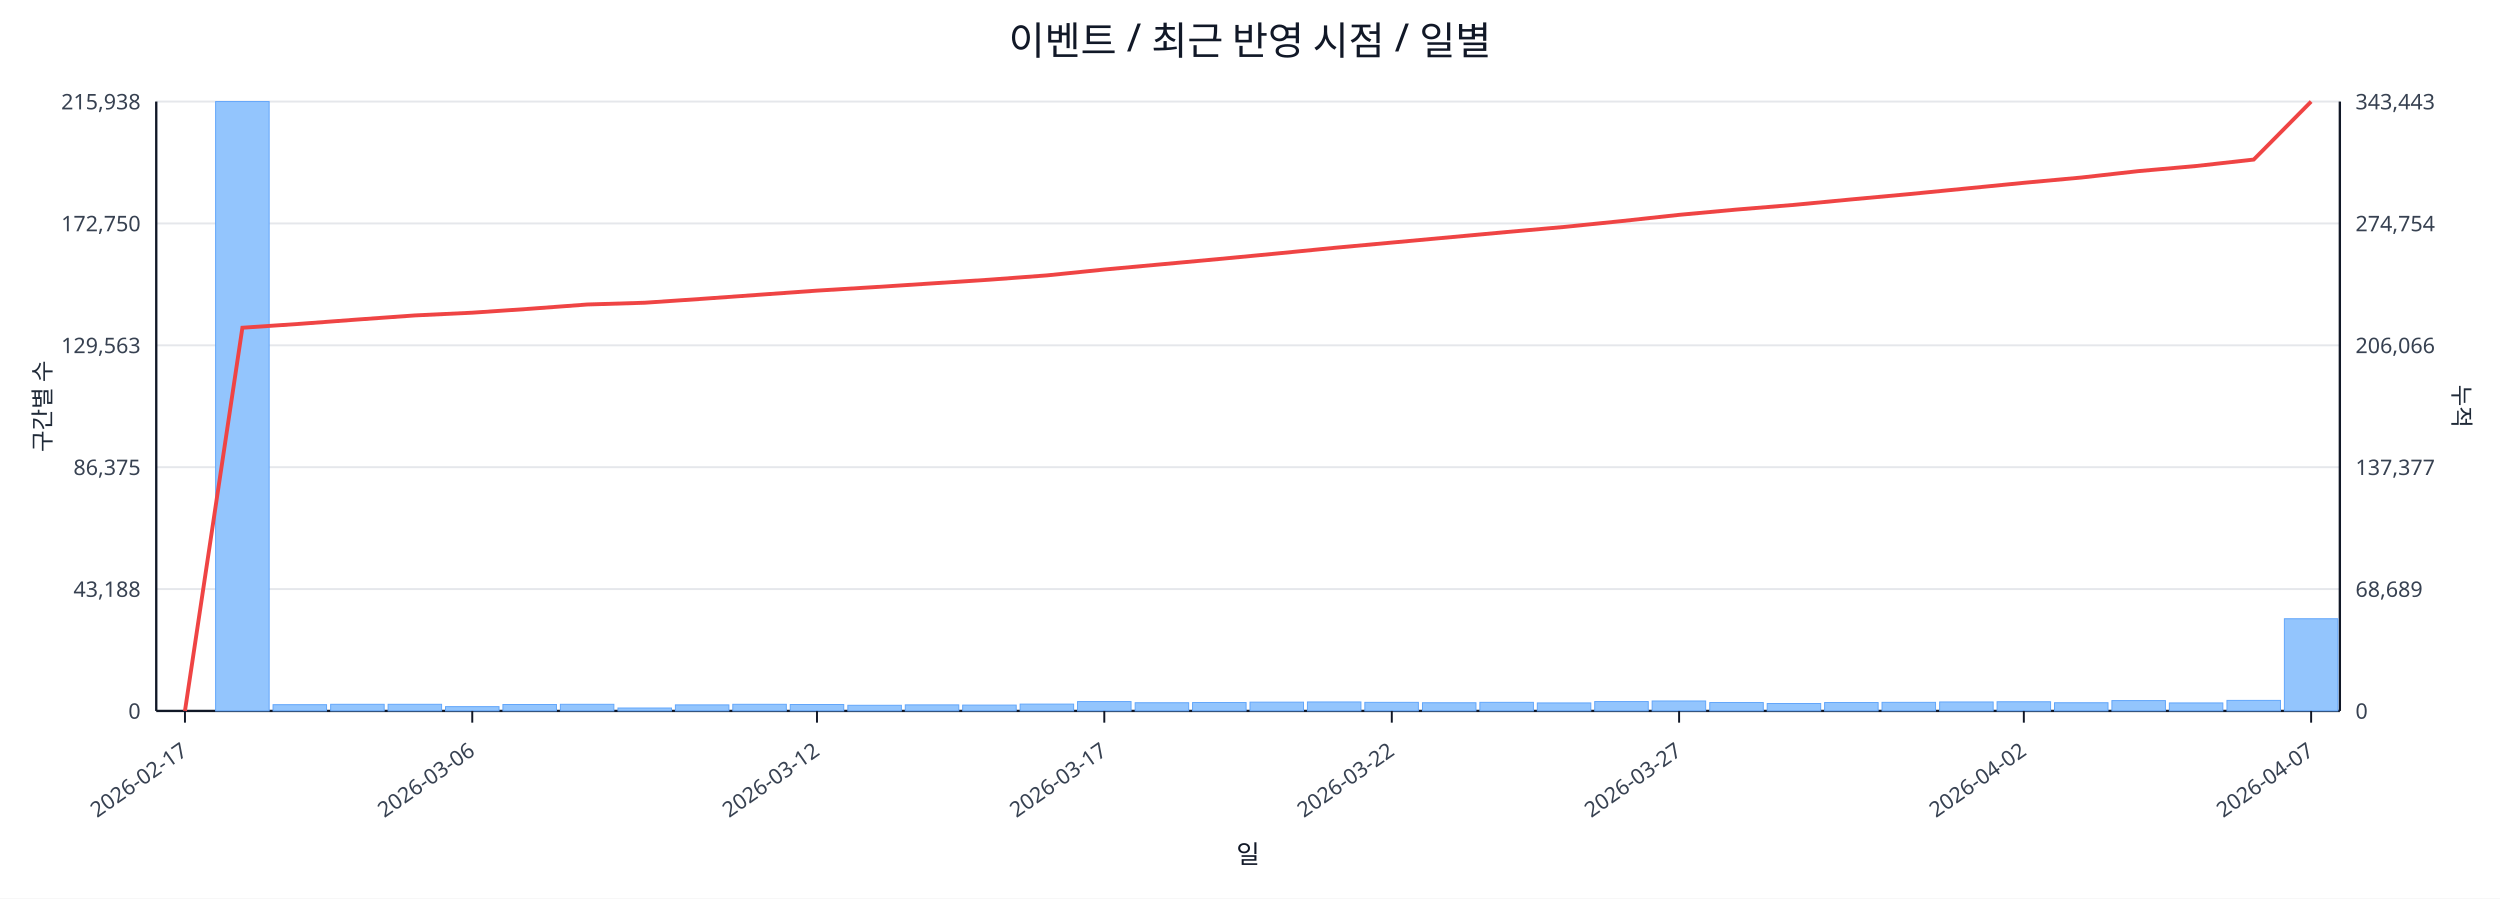
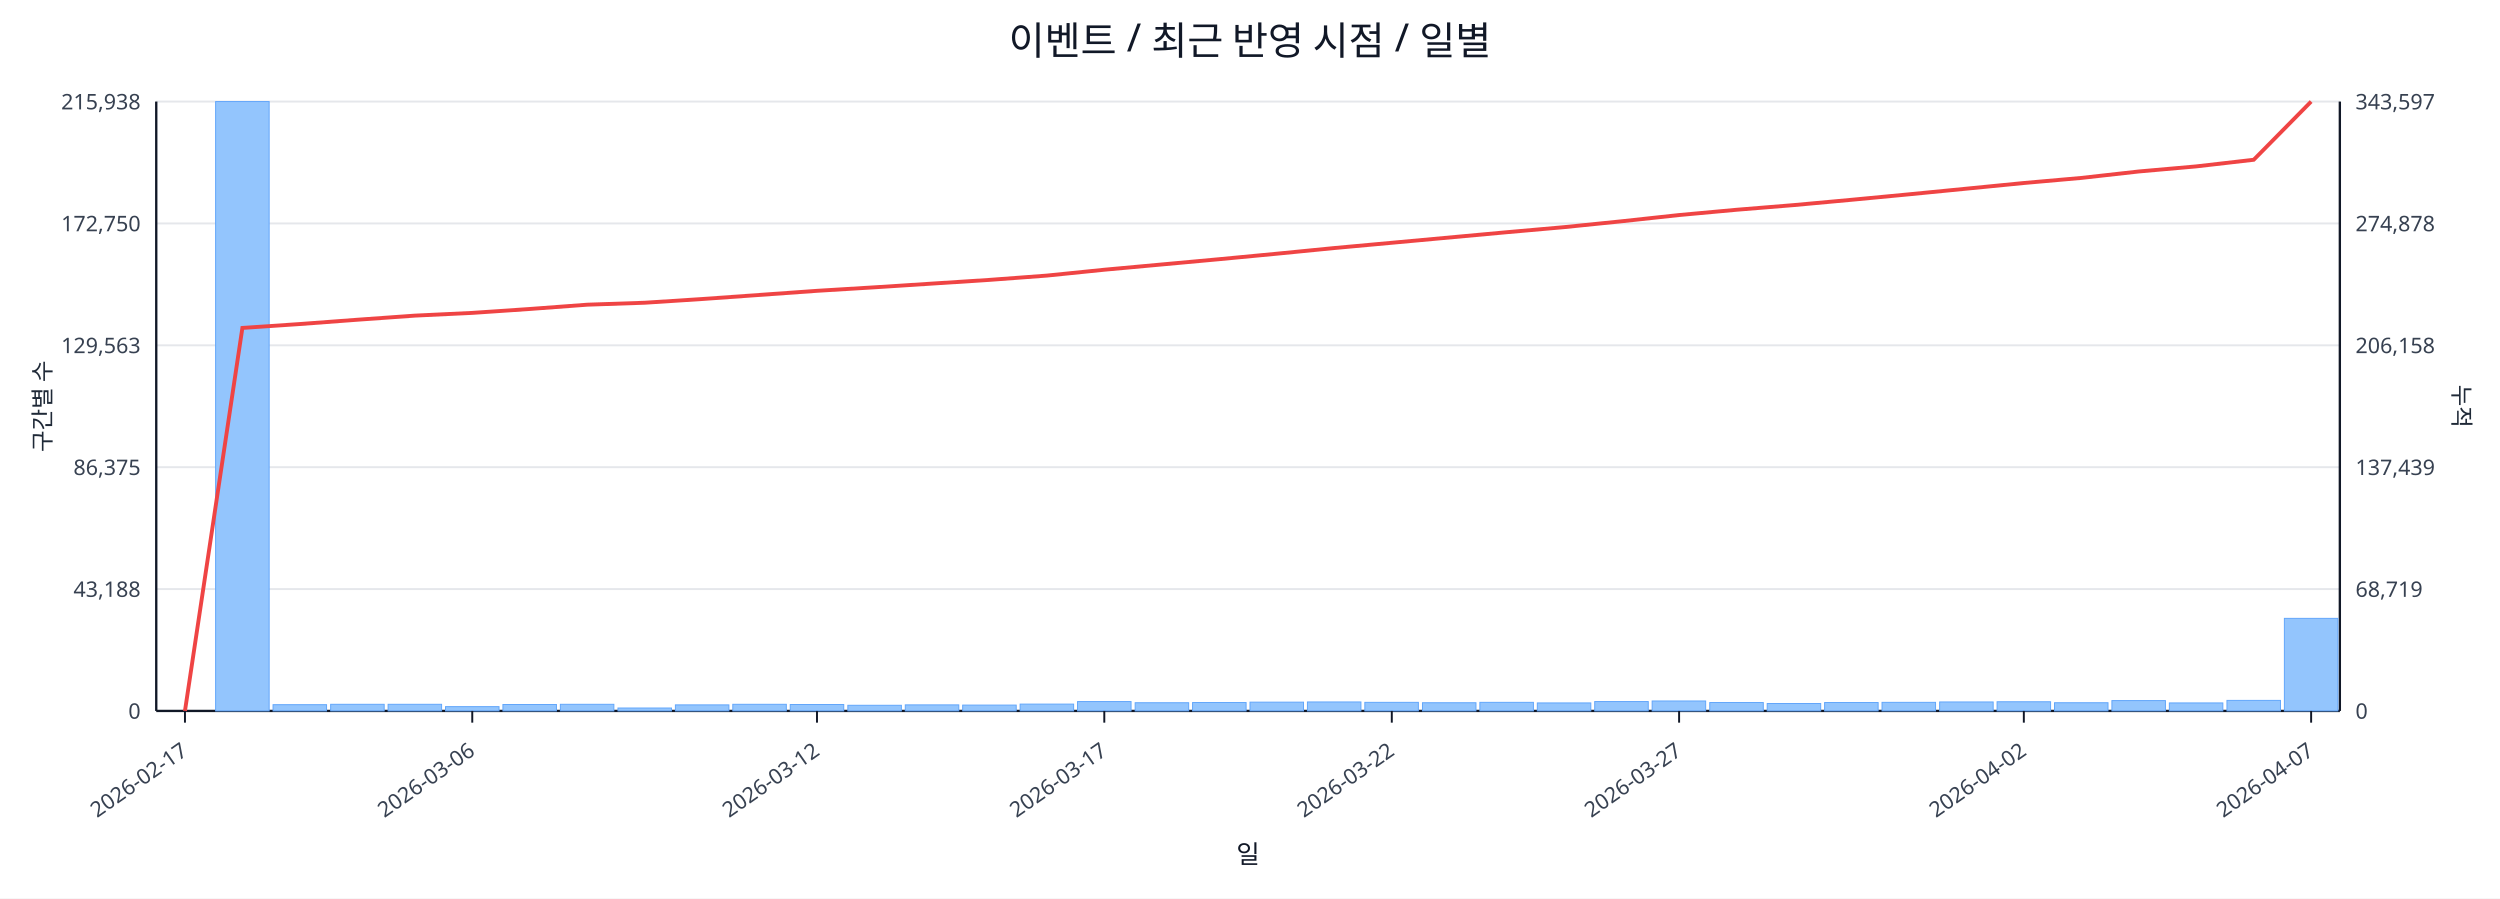
<svg xmlns="http://www.w3.org/2000/svg" width="1280" height="460" viewBox="0 0 1280 460">
  <rect x="0" y="0" width="100%" height="100%" fill="#ffffff" />
  <text x="640.0" y="28" font-size="20" text-anchor="middle" font-family="sans-serif" fill="#111827">이벤트 / 최근 반영 시점 / 일별</text>
  <line x1="80.0" y1="52.0" x2="1198.0" y2="52.0" stroke="#e5e7eb" stroke-width="1" />
  <text x="72.0" y="56.0" font-size="11" text-anchor="end" font-family="sans-serif" fill="#374151">215,938</text>
-   <text x="1206.0" y="56.0" font-size="11" text-anchor="start" font-family="sans-serif" fill="#374151">343,443</text>
+   <text x="1206.0" y="56.0" font-size="11" text-anchor="start" font-family="sans-serif" fill="#374151">343,597</text>
  <line x1="80.0" y1="114.4" x2="1198.0" y2="114.4" stroke="#e5e7eb" stroke-width="1" />
  <text x="72.0" y="118.4" font-size="11" text-anchor="end" font-family="sans-serif" fill="#374151">172,750</text>
-   <text x="1206.0" y="118.4" font-size="11" text-anchor="start" font-family="sans-serif" fill="#374151">274,754</text>
+   <text x="1206.0" y="118.4" font-size="11" text-anchor="start" font-family="sans-serif" fill="#374151">274,878</text>
  <line x1="80.0" y1="176.8" x2="1198.0" y2="176.8" stroke="#e5e7eb" stroke-width="1" />
  <text x="72.0" y="180.8" font-size="11" text-anchor="end" font-family="sans-serif" fill="#374151">129,563</text>
-   <text x="1206.0" y="180.8" font-size="11" text-anchor="start" font-family="sans-serif" fill="#374151">206,066</text>
+   <text x="1206.0" y="180.8" font-size="11" text-anchor="start" font-family="sans-serif" fill="#374151">206,158</text>
  <line x1="80.0" y1="239.2" x2="1198.0" y2="239.2" stroke="#e5e7eb" stroke-width="1" />
  <text x="72.0" y="243.2" font-size="11" text-anchor="end" font-family="sans-serif" fill="#374151">86,375</text>
-   <text x="1206.0" y="243.2" font-size="11" text-anchor="start" font-family="sans-serif" fill="#374151">137,377</text>
+   <text x="1206.0" y="243.2" font-size="11" text-anchor="start" font-family="sans-serif" fill="#374151">137,439</text>
  <line x1="80.0" y1="301.6" x2="1198.0" y2="301.6" stroke="#e5e7eb" stroke-width="1" />
  <text x="72.0" y="305.6" font-size="11" text-anchor="end" font-family="sans-serif" fill="#374151">43,188</text>
-   <text x="1206.0" y="305.6" font-size="11" text-anchor="start" font-family="sans-serif" fill="#374151">68,689</text>
+   <text x="1206.0" y="305.6" font-size="11" text-anchor="start" font-family="sans-serif" fill="#374151">68,719</text>
  <line x1="80.0" y1="364.0" x2="1198.0" y2="364.0" stroke="#e5e7eb" stroke-width="1" />
  <text x="72.0" y="368.0" font-size="11" text-anchor="end" font-family="sans-serif" fill="#374151">0</text>
  <text x="1206.0" y="368.0" font-size="11" text-anchor="start" font-family="sans-serif" fill="#374151">0</text>
  <line x1="80.0" y1="364.0" x2="1198.0" y2="364.0" stroke="#111827" stroke-width="1.2" />
  <line x1="80.0" y1="52.0" x2="80.0" y2="364.0" stroke="#111827" stroke-width="1.2" />
  <line x1="1198.0" y1="52.0" x2="1198.0" y2="364.0" stroke="#111827" stroke-width="1.2" />
  <rect x="81.0" y="364.0" width="27.4" height="0.0" fill="#93c5fd" stroke="#60a5fa" stroke-width="0.5" />
  <rect x="110.4" y="52.0" width="27.4" height="312.0" fill="#93c5fd" stroke="#60a5fa" stroke-width="0.5" />
  <rect x="139.8" y="360.8" width="27.4" height="3.2" fill="#93c5fd" stroke="#60a5fa" stroke-width="0.5" />
  <rect x="169.3" y="360.6" width="27.4" height="3.4" fill="#93c5fd" stroke="#60a5fa" stroke-width="0.5" />
  <rect x="198.7" y="360.6" width="27.4" height="3.4" fill="#93c5fd" stroke="#60a5fa" stroke-width="0.5" />
  <rect x="228.1" y="361.8" width="27.4" height="2.2" fill="#93c5fd" stroke="#60a5fa" stroke-width="0.5" />
  <rect x="257.5" y="360.7" width="27.4" height="3.3" fill="#93c5fd" stroke="#60a5fa" stroke-width="0.5" />
  <rect x="286.9" y="360.6" width="27.4" height="3.4" fill="#93c5fd" stroke="#60a5fa" stroke-width="0.5" />
  <rect x="316.4" y="362.5" width="27.4" height="1.5" fill="#93c5fd" stroke="#60a5fa" stroke-width="0.5" />
  <rect x="345.8" y="360.9" width="27.4" height="3.1" fill="#93c5fd" stroke="#60a5fa" stroke-width="0.5" />
  <rect x="375.2" y="360.6" width="27.4" height="3.4" fill="#93c5fd" stroke="#60a5fa" stroke-width="0.5" />
  <rect x="404.6" y="360.7" width="27.4" height="3.3" fill="#93c5fd" stroke="#60a5fa" stroke-width="0.5" />
  <rect x="434.1" y="361.1" width="27.4" height="2.9" fill="#93c5fd" stroke="#60a5fa" stroke-width="0.5" />
  <rect x="463.5" y="360.9" width="27.4" height="3.1" fill="#93c5fd" stroke="#60a5fa" stroke-width="0.5" />
  <rect x="492.9" y="361.0" width="27.4" height="3.0" fill="#93c5fd" stroke="#60a5fa" stroke-width="0.5" />
  <rect x="522.3" y="360.5" width="27.4" height="3.5" fill="#93c5fd" stroke="#60a5fa" stroke-width="0.5" />
  <rect x="551.7" y="359.2" width="27.4" height="4.8" fill="#93c5fd" stroke="#60a5fa" stroke-width="0.5" />
  <rect x="581.2" y="359.8" width="27.4" height="4.2" fill="#93c5fd" stroke="#60a5fa" stroke-width="0.5" />
  <rect x="610.6" y="359.7" width="27.4" height="4.3" fill="#93c5fd" stroke="#60a5fa" stroke-width="0.5" />
  <rect x="640.0" y="359.5" width="27.4" height="4.5" fill="#93c5fd" stroke="#60a5fa" stroke-width="0.5" />
  <rect x="669.4" y="359.4" width="27.4" height="4.6" fill="#93c5fd" stroke="#60a5fa" stroke-width="0.5" />
  <rect x="698.8" y="359.6" width="27.4" height="4.4" fill="#93c5fd" stroke="#60a5fa" stroke-width="0.5" />
  <rect x="728.3" y="359.8" width="27.4" height="4.2" fill="#93c5fd" stroke="#60a5fa" stroke-width="0.5" />
  <rect x="757.7" y="359.6" width="27.4" height="4.4" fill="#93c5fd" stroke="#60a5fa" stroke-width="0.5" />
  <rect x="787.1" y="359.9" width="27.4" height="4.1" fill="#93c5fd" stroke="#60a5fa" stroke-width="0.5" />
  <rect x="816.5" y="359.2" width="27.4" height="4.8" fill="#93c5fd" stroke="#60a5fa" stroke-width="0.5" />
  <rect x="845.9" y="358.9" width="27.4" height="5.1" fill="#93c5fd" stroke="#60a5fa" stroke-width="0.5" />
  <rect x="875.4" y="359.7" width="27.4" height="4.3" fill="#93c5fd" stroke="#60a5fa" stroke-width="0.5" />
  <rect x="904.8" y="360.2" width="27.4" height="3.8" fill="#93c5fd" stroke="#60a5fa" stroke-width="0.5" />
  <rect x="934.2" y="359.7" width="27.4" height="4.3" fill="#93c5fd" stroke="#60a5fa" stroke-width="0.5" />
  <rect x="963.6" y="359.6" width="27.4" height="4.4" fill="#93c5fd" stroke="#60a5fa" stroke-width="0.5" />
  <rect x="993.1" y="359.4" width="27.4" height="4.6" fill="#93c5fd" stroke="#60a5fa" stroke-width="0.5" />
  <rect x="1022.5" y="359.3" width="27.4" height="4.7" fill="#93c5fd" stroke="#60a5fa" stroke-width="0.5" />
  <rect x="1051.9" y="359.8" width="27.4" height="4.2" fill="#93c5fd" stroke="#60a5fa" stroke-width="0.5" />
  <rect x="1081.3" y="358.7" width="27.4" height="5.3" fill="#93c5fd" stroke="#60a5fa" stroke-width="0.5" />
  <rect x="1110.7" y="359.9" width="27.4" height="4.1" fill="#93c5fd" stroke="#60a5fa" stroke-width="0.5" />
  <rect x="1140.2" y="358.6" width="27.4" height="5.4" fill="#93c5fd" stroke="#60a5fa" stroke-width="0.5" />
-   <rect x="1169.6" y="316.8" width="27.4" height="47.2" fill="#93c5fd" stroke="#60a5fa" stroke-width="0.5" />
-   <polyline fill="none" stroke="#ef4444" stroke-width="2" points="94.7,364.0 124.1,167.8 153.6,165.8 183.0,163.6 212.4,161.5 241.8,160.1 271.2,158.1 300.7,155.9 330.1,155.0 359.5,153.0 388.9,150.9 418.3,148.8 447.8,147.0 477.2,145.1 506.6,143.2 536.0,141.0 565.4,138.0 594.9,135.3 624.3,132.6 653.7,129.8 683.1,126.9 712.6,124.2 742.0,121.5 771.4,118.8 800.8,116.2 830.2,113.2 859.7,110.0 889.1,107.3 918.5,104.9 947.9,102.1 977.3,99.4 1006.8,96.5 1036.2,93.6 1065.6,90.9 1095.0,87.6 1124.4,85.0 1153.9,81.7 1183.3,52.0" />
+   <rect x="1169.6" y="316.6" width="27.4" height="47.4" fill="#93c5fd" stroke="#60a5fa" stroke-width="0.5" />
+   <polyline fill="none" stroke="#ef4444" stroke-width="2" points="94.7,364.0 124.1,167.9 153.6,165.9 183.0,163.7 212.4,161.6 241.8,160.2 271.2,158.2 300.7,156.0 330.1,155.0 359.5,153.1 388.9,151.0 418.3,148.9 447.8,147.1 477.2,145.2 506.6,143.3 536.0,141.1 565.4,138.1 594.9,135.4 624.3,132.7 653.7,129.9 683.1,127.0 712.6,124.3 742.0,121.6 771.4,118.9 800.8,116.3 830.2,113.3 859.7,110.1 889.1,107.4 918.5,105.0 947.9,102.3 977.3,99.5 1006.8,96.6 1036.2,93.7 1065.6,91.1 1095.0,87.8 1124.4,85.2 1153.9,81.8 1183.3,52.0" />
  <line x1="94.7" y1="364.0" x2="94.7" y2="370.0" stroke="#111827" stroke-width="1" />
  <text x="96.7" y="386.0" font-size="11" text-anchor="end" transform="rotate(-35 96.7 386.0)" font-family="sans-serif" fill="#374151">2026-02-17</text>
  <line x1="241.8" y1="364.0" x2="241.8" y2="370.0" stroke="#111827" stroke-width="1" />
  <text x="243.8" y="386.0" font-size="11" text-anchor="end" transform="rotate(-35 243.8 386.0)" font-family="sans-serif" fill="#374151">2026-03-06</text>
  <line x1="418.3" y1="364.0" x2="418.3" y2="370.0" stroke="#111827" stroke-width="1" />
  <text x="420.3" y="386.0" font-size="11" text-anchor="end" transform="rotate(-35 420.3 386.0)" font-family="sans-serif" fill="#374151">2026-03-12</text>
  <line x1="565.4" y1="364.0" x2="565.4" y2="370.0" stroke="#111827" stroke-width="1" />
  <text x="567.4" y="386.0" font-size="11" text-anchor="end" transform="rotate(-35 567.4 386.0)" font-family="sans-serif" fill="#374151">2026-03-17</text>
  <line x1="712.6" y1="364.0" x2="712.6" y2="370.0" stroke="#111827" stroke-width="1" />
  <text x="714.6" y="386.0" font-size="11" text-anchor="end" transform="rotate(-35 714.6 386.0)" font-family="sans-serif" fill="#374151">2026-03-22</text>
  <line x1="859.7" y1="364.0" x2="859.7" y2="370.0" stroke="#111827" stroke-width="1" />
  <text x="861.7" y="386.0" font-size="11" text-anchor="end" transform="rotate(-35 861.7 386.0)" font-family="sans-serif" fill="#374151">2026-03-27</text>
  <line x1="1036.2" y1="364.0" x2="1036.2" y2="370.0" stroke="#111827" stroke-width="1" />
  <text x="1038.2" y="386.0" font-size="11" text-anchor="end" transform="rotate(-35 1038.2 386.0)" font-family="sans-serif" fill="#374151">2026-04-02</text>
  <line x1="1183.3" y1="364.0" x2="1183.3" y2="370.0" stroke="#111827" stroke-width="1" />
  <text x="1185.3" y="386.0" font-size="11" text-anchor="end" transform="rotate(-35 1185.3 386.0)" font-family="sans-serif" fill="#374151">2026-04-07</text>
  <text x="26" y="208.0" font-size="12" transform="rotate(-90 26 208.0)" text-anchor="middle" font-family="sans-serif" fill="#1f2937">구간별 수</text>
  <text x="1256.0" y="208.0" font-size="12" transform="rotate(90 1256.0 208.0)" text-anchor="middle" font-family="sans-serif" fill="#1f2937">누적</text>
  <text x="639.0" y="442.0" font-size="13" text-anchor="middle" font-family="sans-serif" fill="#111827">일</text>
</svg>
